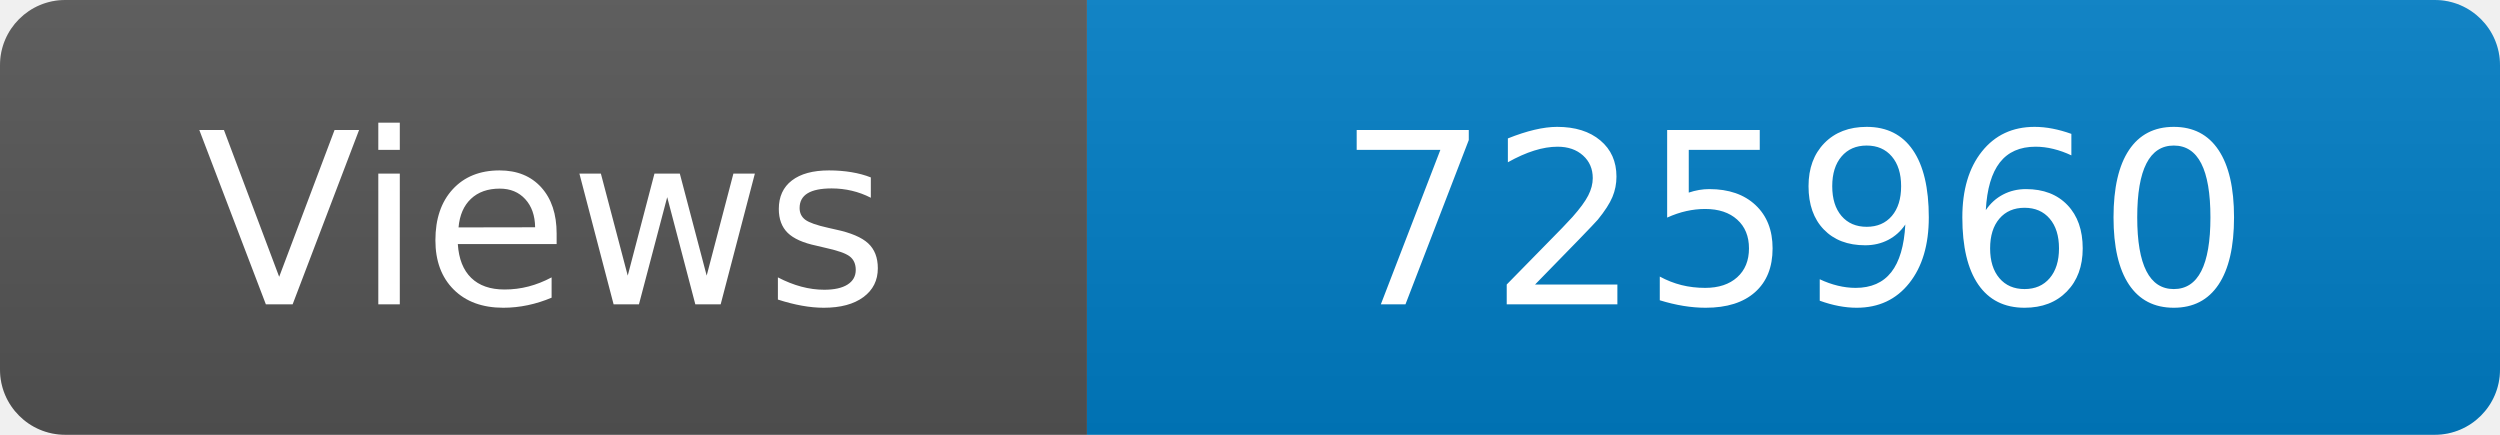
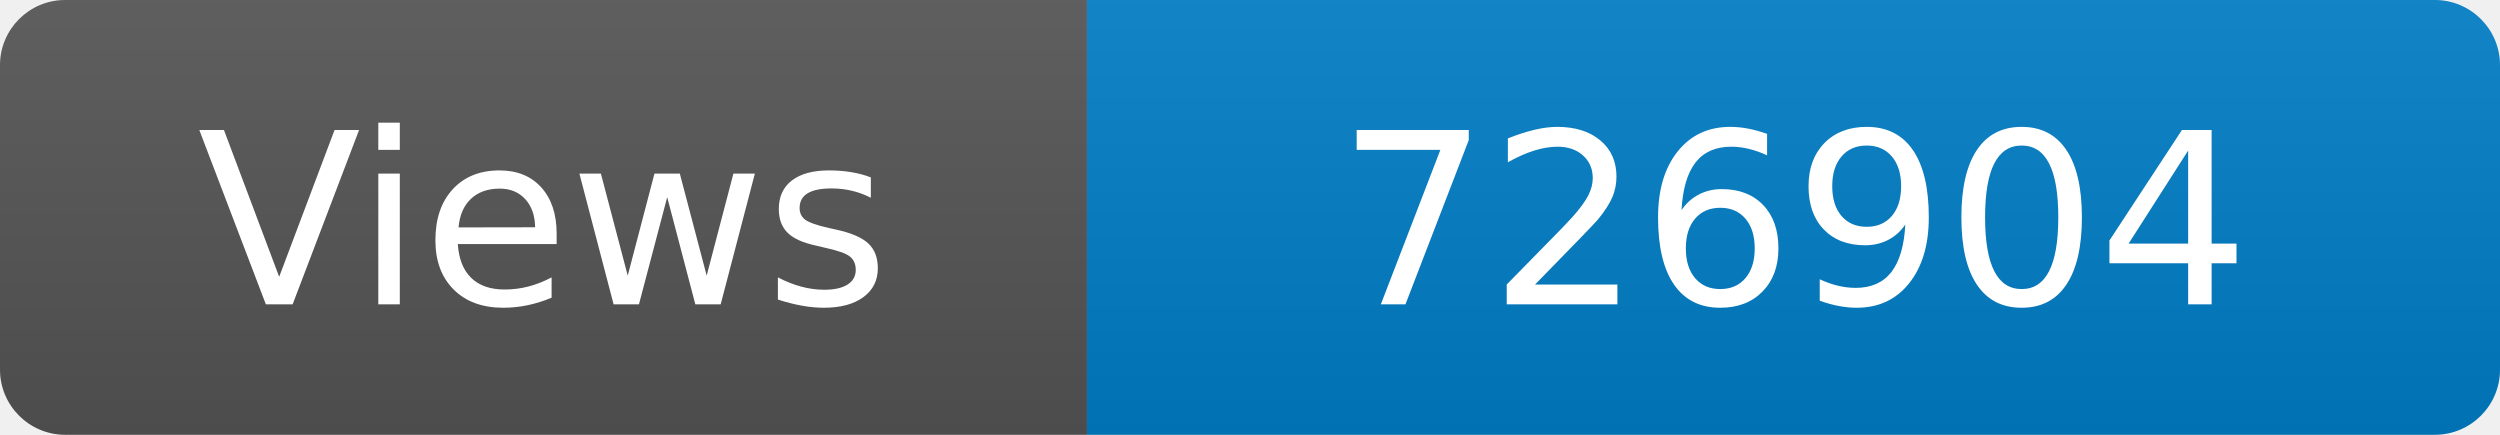
<svg xmlns="http://www.w3.org/2000/svg" width="115" height="20" role="img" aria-label="Maintained?: yes">
  <linearGradient id="s" x2="0" y2="100%">
    <stop offset="0" stop-color="#bbb" stop-opacity=".1" />
    <stop offset="1" stop-opacity=".1" />
  </linearGradient>
  <clipPath id="r">
    <rect width="115" height="20" rx="3" fill="#fff" />
  </clipPath>
  <g clip-path="url(#r)">
    <rect width="50" height="20" fill="#555" />
    <rect x="50" width="160" height="20" fill="#007ec6" />
    <rect width="115" height="20" fill="url(#s)" />
  </g>
  <g fill="#fff" text-anchor="middle" font-family="Verdana,Geneva,DejaVu Sans,sans-serif" font-size="110">
    <text x="250" y="140" transform="scale(.1)" fill="#fff">Views</text>
-     <text x="825" y="140" transform="scale(.1)" fill="#fff">725960</text>
+     <text x="825" y="140" transform="scale(.1)" fill="#fff">726904</text>
  </g>
</svg>
